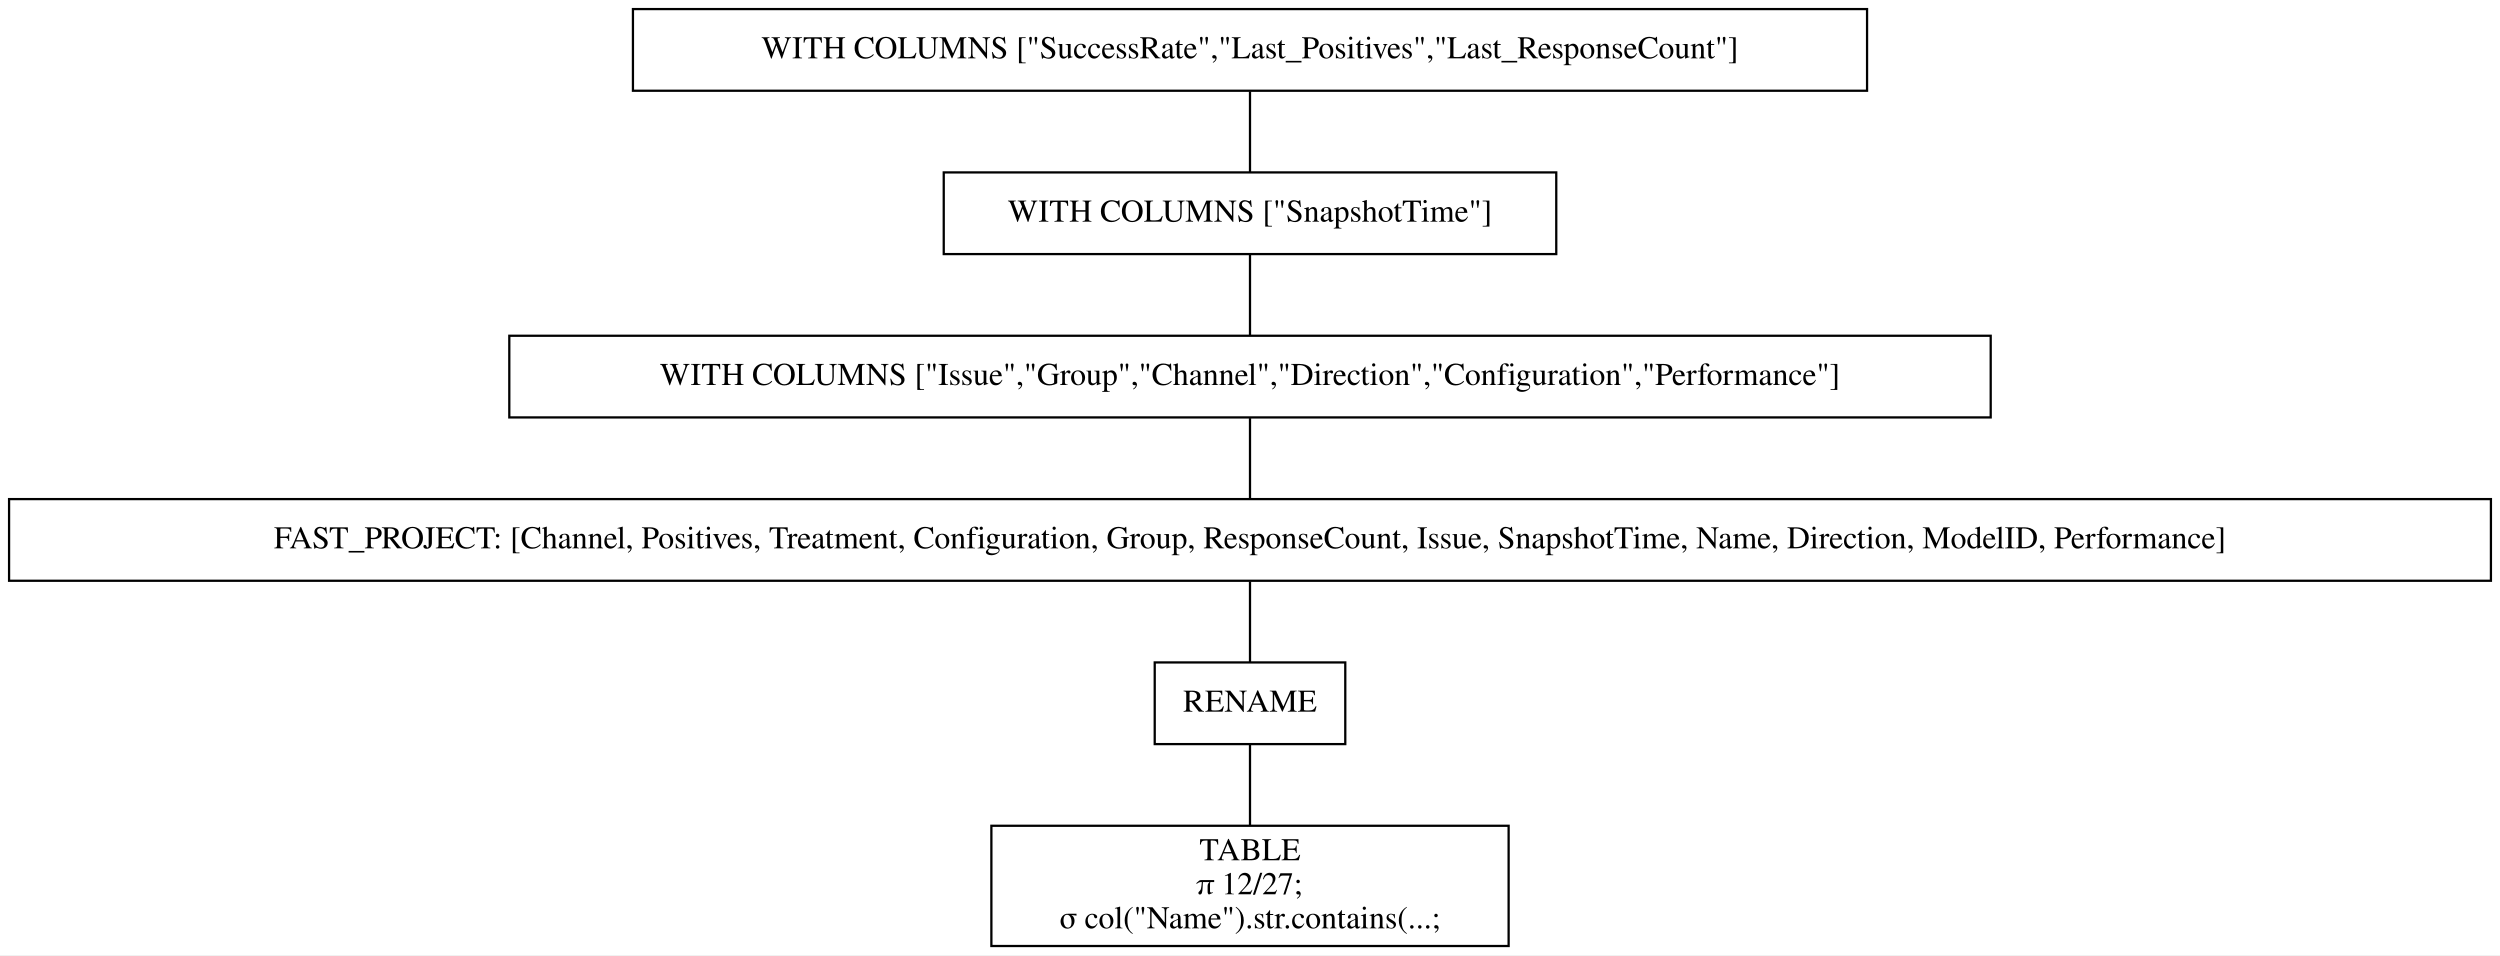
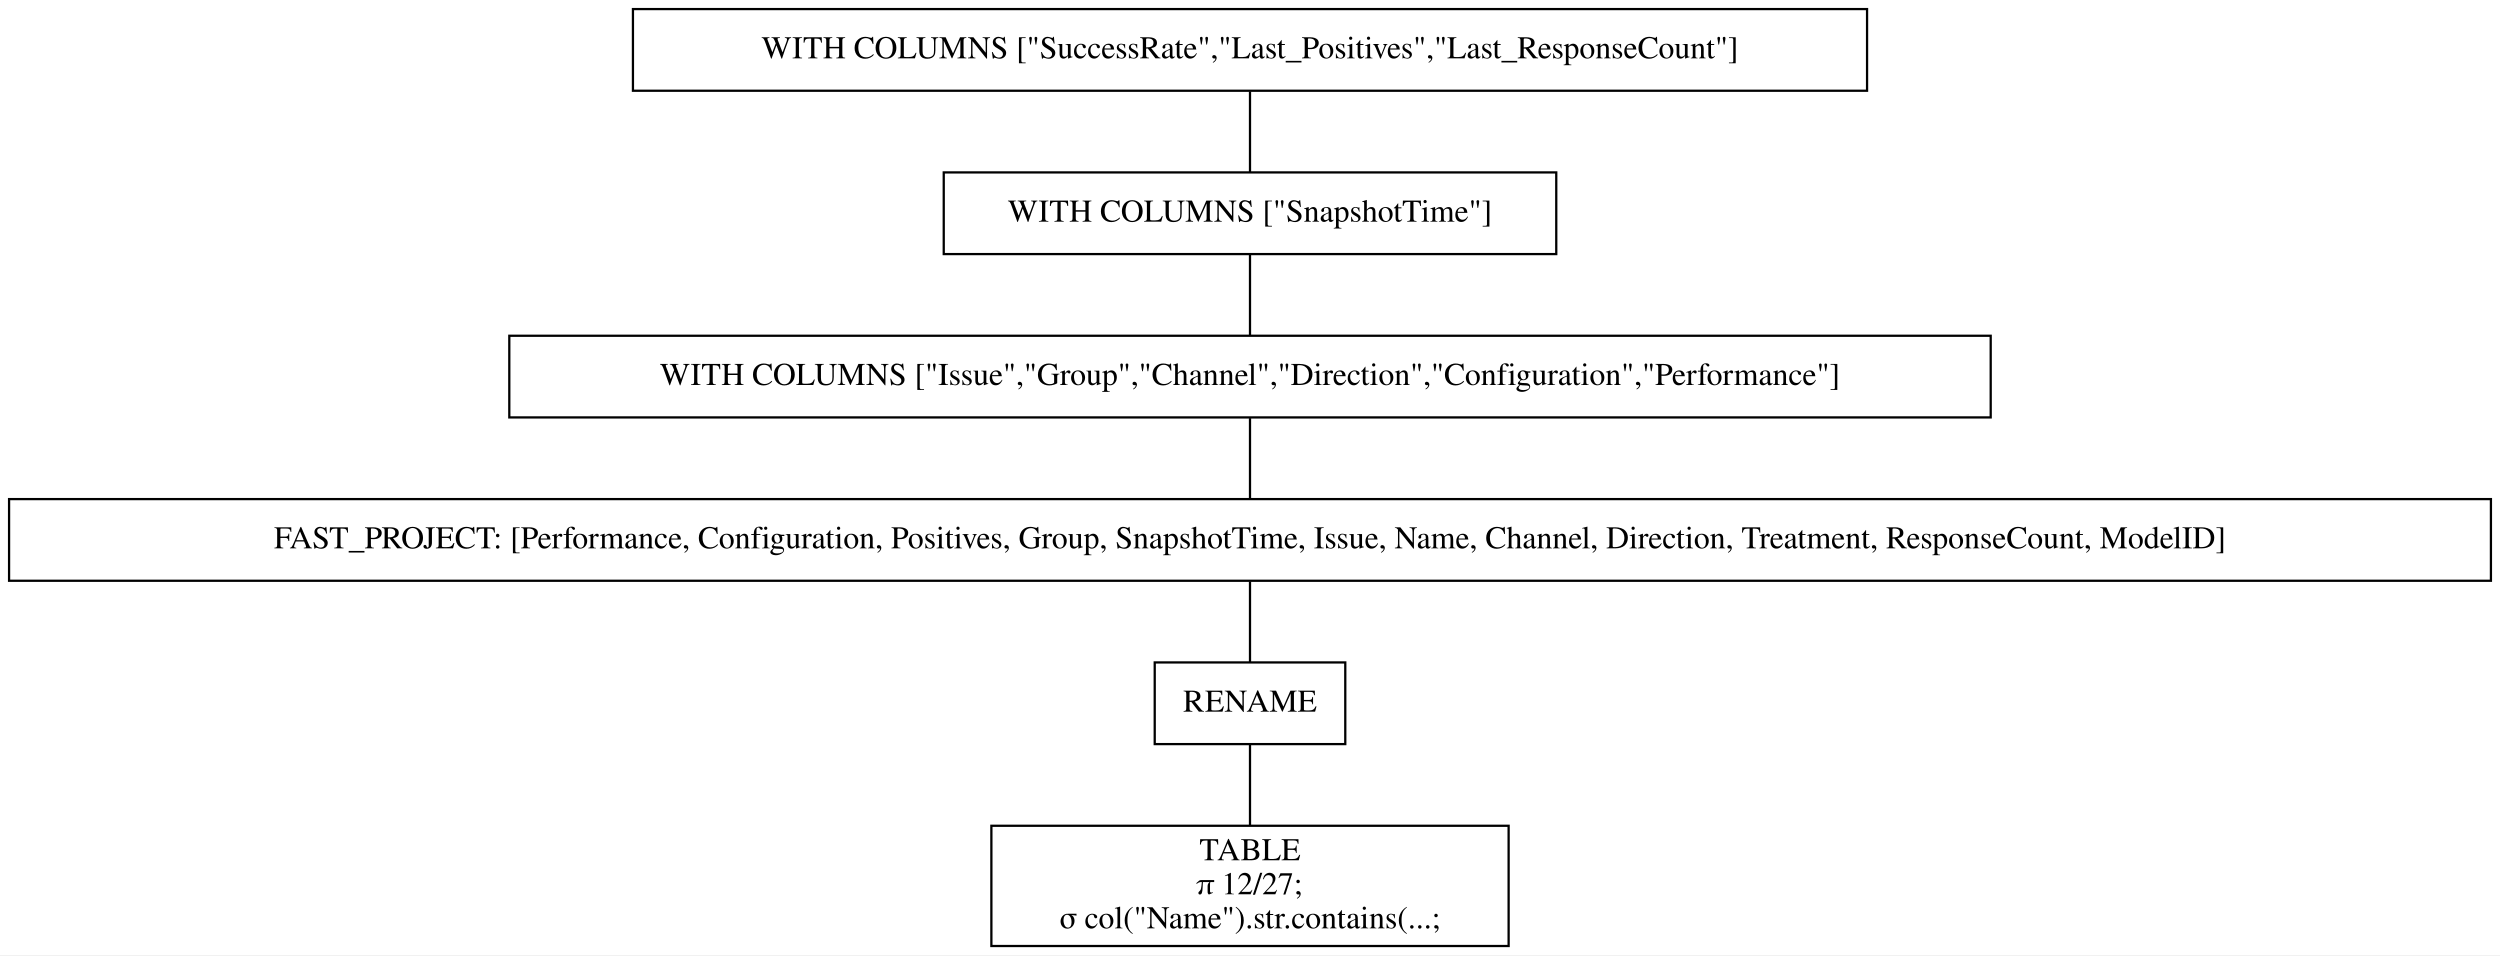
<svg xmlns="http://www.w3.org/2000/svg" width="1102pt" height="421pt" viewBox="0.00 0.00 1102.00 421.00">
  <g id="graph0" class="graph" transform="scale(1 1) rotate(0) translate(4 417)">
    <polygon fill="white" stroke="transparent" points="-4,4 -4,-417 1098,-417 1098,4 -4,4" />
    <g id="node1" class="node">
      <polygon fill="none" stroke="black" points="819,-413 275,-413 275,-377 819,-377 819,-413" />
      <text text-anchor="middle" x="547" y="-391.3" font-family="Times,serif" font-size="14.00">WITH COLUMNS ["SuccessRate","Last_Positives","Last_ResponseCount"]</text>
    </g>
    <g id="node2" class="node">
      <polygon fill="none" stroke="black" points="682,-341 412,-341 412,-305 682,-305 682,-341" />
      <text text-anchor="middle" x="547" y="-319.3" font-family="Times,serif" font-size="14.00">WITH COLUMNS ["SnapshotTime"]</text>
    </g>
    <g id="edge1" class="edge">
      <path fill="none" stroke="black" d="M547,-376.7C547,-365.85 547,-351.92 547,-341.1" />
    </g>
    <g id="node3" class="node">
      <polygon fill="none" stroke="black" points="873.5,-269 220.5,-269 220.5,-233 873.5,-233 873.5,-269" />
      <text text-anchor="middle" x="547" y="-247.3" font-family="Times,serif" font-size="14.00">WITH COLUMNS ["Issue","Group","Channel","Direction","Configuration","Performance"]</text>
    </g>
    <g id="edge2" class="edge">
      <path fill="none" stroke="black" d="M547,-304.7C547,-293.85 547,-279.92 547,-269.1" />
    </g>
    <g id="node4" class="node">
      <polygon fill="none" stroke="black" points="1094,-197 0,-197 0,-161 1094,-161 1094,-197" />
-       <text text-anchor="middle" x="547" y="-175.3" font-family="Times,serif" font-size="14.00">FAST_PROJECT: [Channel, Positives, Treatment, Configuration, Group, ResponseCount, Issue, SnapshotTime, Name, Direction, ModelID, Performance]</text>
+       <text text-anchor="middle" x="547" y="-175.3" font-family="Times,serif" font-size="14.00">FAST_PROJECT: [Performance, Configuration, Positives, Group, SnapshotTime, Issue, Name, Channel, Direction, Treatment, ResponseCount, ModelID]</text>
    </g>
    <g id="edge3" class="edge">
      <path fill="none" stroke="black" d="M547,-232.7C547,-221.85 547,-207.92 547,-197.1" />
    </g>
    <g id="node5" class="node">
      <polygon fill="none" stroke="black" points="589,-125 505,-125 505,-89 589,-89 589,-125" />
      <text text-anchor="middle" x="547" y="-103.3" font-family="Times,serif" font-size="14.00">RENAME</text>
    </g>
    <g id="edge4" class="edge">
      <path fill="none" stroke="black" d="M547,-160.7C547,-149.85 547,-135.92 547,-125.1" />
    </g>
    <g id="node6" class="node">
      <polygon fill="none" stroke="black" points="661,-53 433,-53 433,0 661,0 661,-53" />
      <text text-anchor="middle" x="547" y="-37.8" font-family="Times,serif" font-size="14.00">TABLE</text>
      <text text-anchor="middle" x="547" y="-22.8" font-family="Times,serif" font-size="14.00">π 12/27;</text>
      <text text-anchor="middle" x="547" y="-7.8" font-family="Times,serif" font-size="14.00">σ col("Name").str.contains(...;</text>
    </g>
    <g id="edge5" class="edge">
      <path fill="none" stroke="black" d="M547,-88.97C547,-78.51 547,-64.9 547,-53.16" />
    </g>
  </g>
</svg>
